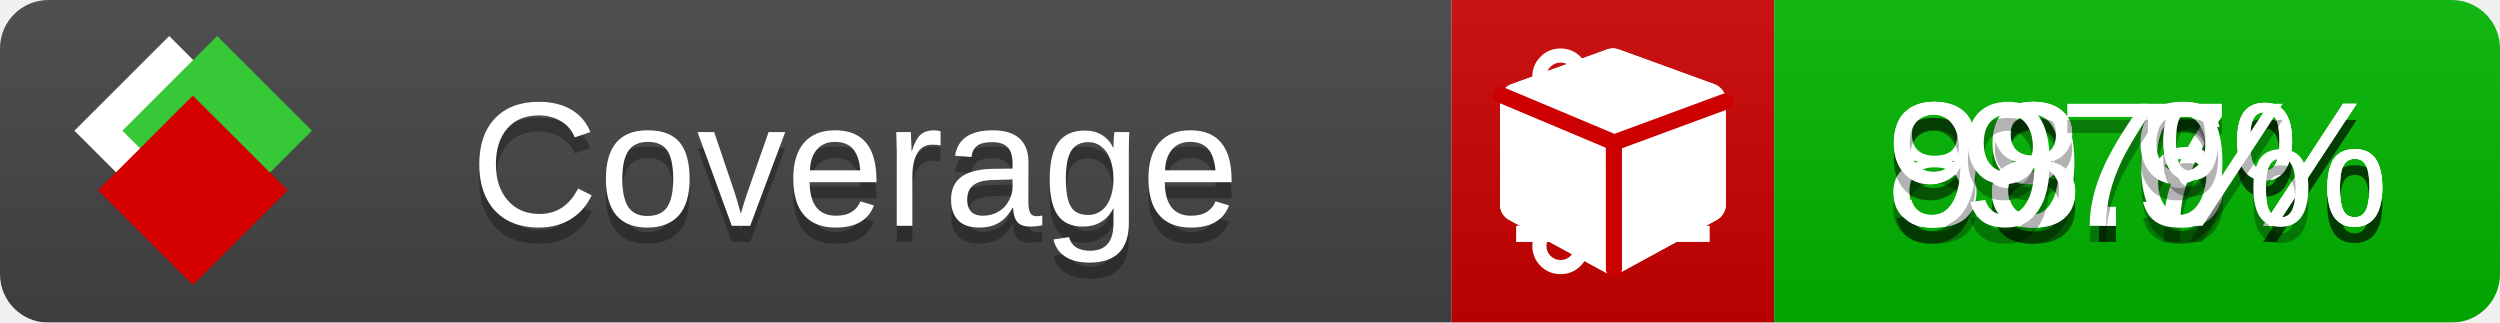
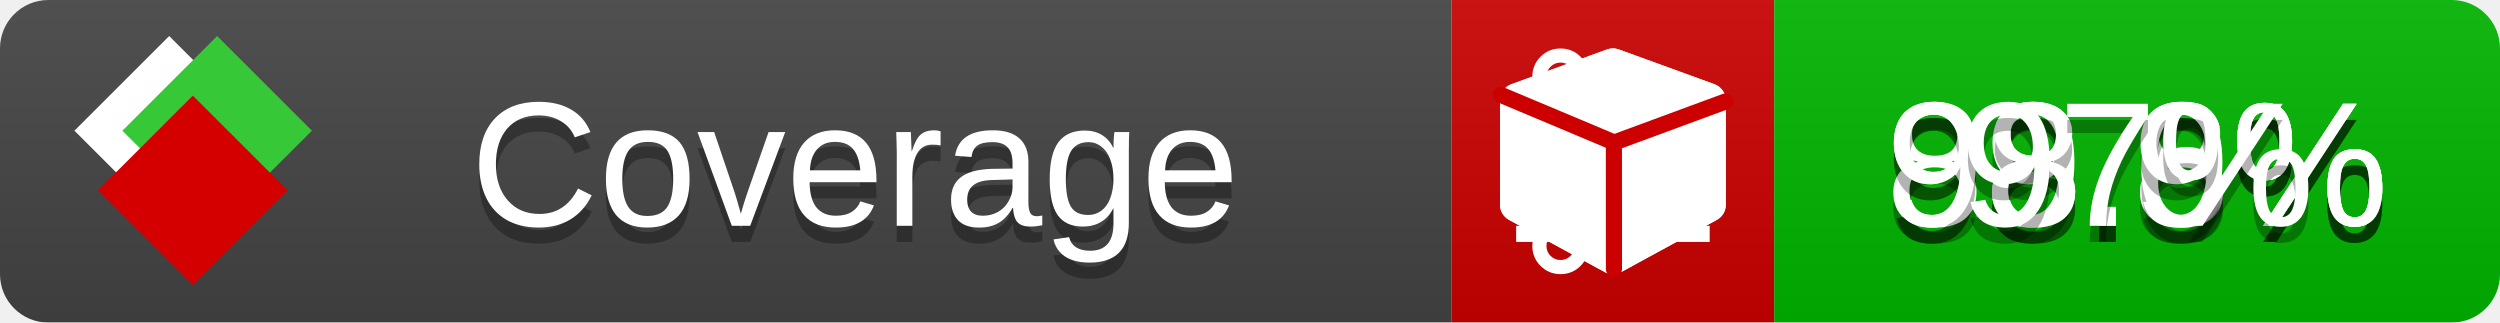
<svg xmlns="http://www.w3.org/2000/svg" xmlns:xlink="http://www.w3.org/1999/xlink" width="155" height="20">
  <style type="text/css">
          
            @keyframes fade1 {
                0% { visibility: visible; opacity: 1; }
               23% { visibility: visible; opacity: 1; }
               25% { visibility: hidden; opacity: 0; }
               48% { visibility: hidden; opacity: 0; }
               50% { visibility: hidden; opacity: 0; }
               73% { visibility: hidden; opacity: 0; }
               75% { visibility: hidden; opacity: 0; }
               98% { visibility: hidden; opacity: 0; }
              100% { visibility: visible; opacity: 1; }
            }
            @keyframes fade2 {
                0% { visibility: hidden; opacity: 0; }
               23% { visibility: hidden; opacity: 0; }
               25% { visibility: visible; opacity: 1; }
               48% { visibility: visible; opacity: 1; }
               50% { visibility: hidden; opacity: 0; }
               73% { visibility: hidden; opacity: 0; }
               75% { visibility: hidden; opacity: 0; }
               98% { visibility: hidden; opacity: 0; }
              100% { visibility: hidden; opacity: 0; }
            }
            @keyframes fade3 {
                0% { visibility: hidden; opacity: 0; }
               23% { visibility: hidden; opacity: 0; }
               25% { visibility: hidden; opacity: 0; }
               48% { visibility: hidden; opacity: 0; }
               50% { visibility: visible; opacity: 1; }
               73% { visibility: visible; opacity: 1; }
               75% { visibility: hidden; opacity: 0; }
               98% { visibility: hidden; opacity: 0; }
              100% { visibility: hidden; opacity: 0; }
            }
            @keyframes fade4 {
                0% { visibility: hidden; opacity: 0; }
               23% { visibility: hidden; opacity: 0; }
               25% { visibility: hidden; opacity: 0; }
               48% { visibility: hidden; opacity: 0; }
               50% { visibility: hidden; opacity: 0; }
               73% { visibility: hidden; opacity: 0; }
               75% { visibility: visible; opacity: 1; }
               98% { visibility: visible; opacity: 1; }
              100% { visibility: hidden; opacity: 0; }
            }
            .linecoverage {
                animation-duration: 15s;
                animation-name: fade1;
                animation-iteration-count: infinite;
            }
            .branchcoverage {
                animation-duration: 15s;
                animation-name: fade2;
                animation-iteration-count: infinite;
            }
            .methodcoverage {
                animation-duration: 15s;
                animation-name: fade3;
                animation-iteration-count: infinite;
            }
            .fullmethodcoverage {
                animation-duration: 15s;
                animation-name: fade4;
                animation-iteration-count: infinite;
            }
          
    </style>
  <defs>
    <linearGradient id="gradient" x2="0" y2="100%">
      <stop offset="0" stop-color="#bbb" stop-opacity=".1" />
      <stop offset="1" stop-opacity=".1" />
    </linearGradient>
    <linearGradient id="c">
      <stop offset="0" stop-color="#d40000" />
      <stop offset="1" stop-color="#ff2a2a" />
    </linearGradient>
    <linearGradient id="a">
      <stop offset="0" stop-color="#e0e0de" />
      <stop offset="1" stop-color="#fff" />
    </linearGradient>
    <linearGradient id="b">
      <stop offset="0" stop-color="#37c837" />
      <stop offset="1" stop-color="#217821" />
    </linearGradient>
    <linearGradient xlink:href="#a" id="e" x1="106.44" x2="69.96" y1="-11.96" y2="-46.84" gradientTransform="matrix(-.8426 -.00045 -.00045 -.8426 -94.27 -75.82)" gradientUnits="userSpaceOnUse" />
    <linearGradient xlink:href="#b" id="f" x1="56.19" x2="77.97" y1="-23.45" y2="10.62" gradientTransform="matrix(.8426 .00045 .00045 .8426 94.27 75.82)" gradientUnits="userSpaceOnUse" />
    <linearGradient xlink:href="#c" id="g" x1="79.98" x2="132.9" y1="10.79" y2="10.79" gradientTransform="matrix(.8426 .00045 .00045 .8426 94.27 75.82)" gradientUnits="userSpaceOnUse" />
    <mask id="mask">
      <rect width="155" height="20" rx="3" fill="#fff" />
    </mask>
    <g id="icon" transform="matrix(.04486 0 0 .04481 -.48 -.63)">
      <rect width="52.92" height="52.92" x="-109.72" y="-27.13" fill="url(#e)" transform="rotate(-135)" />
      <rect width="52.92" height="52.92" x="70.19" y="-39.18" fill="url(#f)" transform="rotate(45)" />
      <rect width="52.92" height="52.92" x="80.05" y="-15.74" fill="url(#g)" transform="rotate(45)" />
    </g>
  </defs>
  <g mask="url(#mask)">
    <rect x="0" y="0" width="90" height="20" fill="#444" />
    <rect x="90" y="0" width="20" height="20" fill="#c00" />
    <rect x="110" y="0" width="45" height="20" fill="#00B600" />
    <rect x="0" y="0" width="155" height="20" fill="url(#gradient)" />
  </g>
  <g>
    <path class="linecoverage" stroke="#fff" d="M94 6.5 h12 M94 10.5 h12 M94 14.5 h12" />
    <path class="branchcoverage" fill="#fff" d="m 97.628,15.247 q 0,-0.364 -0.255,-0.619 -0.255,-0.255 -0.619,-0.255 -0.364,0 -0.619,0.255 -0.255,0.255 -0.255,0.619 0,0.364 0.255,0.619 0.255,0.255 0.619,0.255 0.364,0 0.619,-0.255 0.255,-0.255 0.255,-0.619 z m 0,-10.493 q 0,-0.364 -0.255,-0.619 -0.255,-0.255 -0.619,-0.255 -0.364,0 -0.619,0.255 -0.255,0.255 -0.255,0.619 0,0.364 0.255,0.619 0.255,0.255 0.619,0.255 0.364,0 0.619,-0.255 0.255,-0.255 0.255,-0.619 z m 5.83,1.166 q 0,-0.364 -0.255,-0.619 -0.255,-0.255 -0.619,-0.255 -0.364,0 -0.619,0.255 -0.255,0.255 -0.255,0.619 0,0.364 0.255,0.619 0.255,0.255 0.619,0.255 0.364,0 0.619,-0.255 0.255,-0.255 0.255,-0.619 z m 0.874,0 q 0,0.474 -0.237,0.879 -0.237,0.405 -0.638,0.633 -0.018,2.614 -2.059,3.771 -0.619,0.346 -1.849,0.738 -1.166,0.364 -1.544,0.647 -0.378,0.282 -0.378,0.911 l 0,0.237 q 0.401,0.228 0.638,0.633 0.237,0.405 0.237,0.879 0,0.729 -0.51,1.239 -0.51,0.51 -1.239,0.51 -0.729,0 -1.239,-0.51 -0.51,-0.51 -0.51,-1.239 0,-0.474 0.237,-0.879 0.237,-0.405 0.638,-0.633 l 0,-7.469 q -0.401,-0.228 -0.638,-0.633 -0.237,-0.405 -0.237,-0.879 0,-0.729 0.51,-1.239 0.51,-0.51 1.239,-0.51 0.729,0 1.239,0.51 0.51,0.51 0.51,1.239 0,0.474 -0.237,0.879 -0.237,0.405 -0.638,0.633 l 0,4.527 q 0.492,-0.237 1.403,-0.519 0.501,-0.155 0.797,-0.269 0.296,-0.114 0.642,-0.282 0.346,-0.169 0.537,-0.36 0.191,-0.191 0.369,-0.465 0.178,-0.273 0.255,-0.633 0.077,-0.36 0.077,-0.833 -0.401,-0.228 -0.638,-0.633 -0.237,-0.405 -0.237,-0.879 0,-0.729 0.51,-1.239 0.51,-0.51 1.239,-0.51 0.729,0 1.239,0.51 0.51,0.51 0.51,1.239 z" />
    <path class="methodcoverage" fill="#fff" d="m 100.538,15.629 5.385,-2.936 v -5.351 l -5.385,1.96 z M 100,8.351 105.873,6.214 100,4.077 94.127,6.214 Z m 7,-2.12 v 6.462 q 0,0.294 -0.151,0.547 -0.151,0.252 -0.412,0.395 l -5.923,3.231 q -0.236,0.135 -0.513,0.135 -0.278,0 -0.513,-0.135 l -5.923,-3.231 Q 93.303,13.492 93.151,13.239 93,12.987 93,12.692 v -6.462 q 0,-0.337 0.194,-0.614 0.194,-0.278 0.513,-0.395 l 5.923,-2.154 q 0.185,-0.067 0.37,-0.067 0.185,0 0.37,0.067 l 5.923,2.154 q 0.32,0.118 0.513,0.395 Q 107,5.894 107,6.231 Z" />
    <path class="fullmethodcoverage" fill="#fff" d="m 107,6.231 v 6.462 c 0,0.196 -0.051,0.379 -0.151,0.547 -0.101,0.168 -0.238,0.3 -0.412,0.395 l -5.923,3.231 c -0.157,0.09 -0.328,0.135 -0.513,0.135 -0.185,0 -0.356,-0.045 -0.513,-0.135 l -5.923,-3.231 C 93.39,13.539 93.252,13.407 93.151,13.239 93.05,13.071 93,12.889 93,12.692 v -6.462 c 0,-0.224 0.065,-0.429 0.194,-0.614 0.129,-0.185 0.3,-0.317 0.513,-0.395 l 5.923,-2.154 c 0.123,-0.045 0.247,-0.067 0.37,-0.067 0.123,0 0.247,0.022 0.37,0.067 l 5.923,2.154 c 0.213,0.079 0.384,0.21 0.513,0.395 0.129,0.185 0.194,0.39 0.194,0.614 z" />
    <path class="fullmethodcoverage" style="fill:none;stroke:#cc0000;stroke-width:1;stroke-linecap:round;stroke-dasharray:none;stroke-opacity:1" d="m 100.064,16.677 -0.002,-7.833 6.906,-2.547" />
    <path class="fullmethodcoverage" style="fill:none;stroke:#cc0000;stroke-width:1;stroke-linecap:round;stroke-dasharray:none;stroke-opacity:1" d="M 99.914,8.765 93.052,5.882" />
  </g>
  <g fill="#fff" text-anchor="middle" font-family="Verdana,Arial,Geneva,sans-serif" font-size="11">
    <a xlink:href="https://github.com/danielpalme/ReportGenerator" target="_top">
      <use xlink:href="#icon" transform="translate(3,1) scale(3.5)" />
    </a>
    <text x="53" y="15" fill="#010101" fill-opacity=".3">Coverage</text>
    <text x="53" y="14" fill="#fff">Coverage</text>
-     <text class="linecoverage" x="132.5" y="15" fill="#010101" fill-opacity=".3">98.7%</text>
-     <text class="linecoverage" x="132.5" y="14">98.7%</text>
+     <text class="linecoverage" x="132.5" y="15" fill="#010101" fill-opacity=".3">98.8%</text>
+     <text class="linecoverage" x="132.5" y="14">98.8%</text>
    <text class="branchcoverage" x="132.5" y="15" fill="#010101" fill-opacity=".3">89.6%</text>
    <text class="branchcoverage" x="132.5" y="14">89.6%</text>
    <text class="methodcoverage" x="132.5" y="15" fill="#010101" fill-opacity=".3">98.9%</text>
    <text class="methodcoverage" x="132.5" y="14">98.9%</text>
    <text class="fullmethodcoverage" x="132.5" y="15" fill="#010101" fill-opacity=".3">97%</text>
    <text class="fullmethodcoverage" x="132.5" y="14">97%</text>
  </g>
  <g>
    <rect class="linecoverage" x="90" y="0" width="65" height="20" fill-opacity="0" />
    <rect class="branchcoverage" x="90" y="0" width="65" height="20" fill-opacity="0" />
    <rect class="methodcoverage" x="90" y="0" width="65" height="20" fill-opacity="0" />
    <rect class="fullmethodcoverage" x="90" y="0" width="65" height="20" fill-opacity="0" />
  </g>
</svg>
